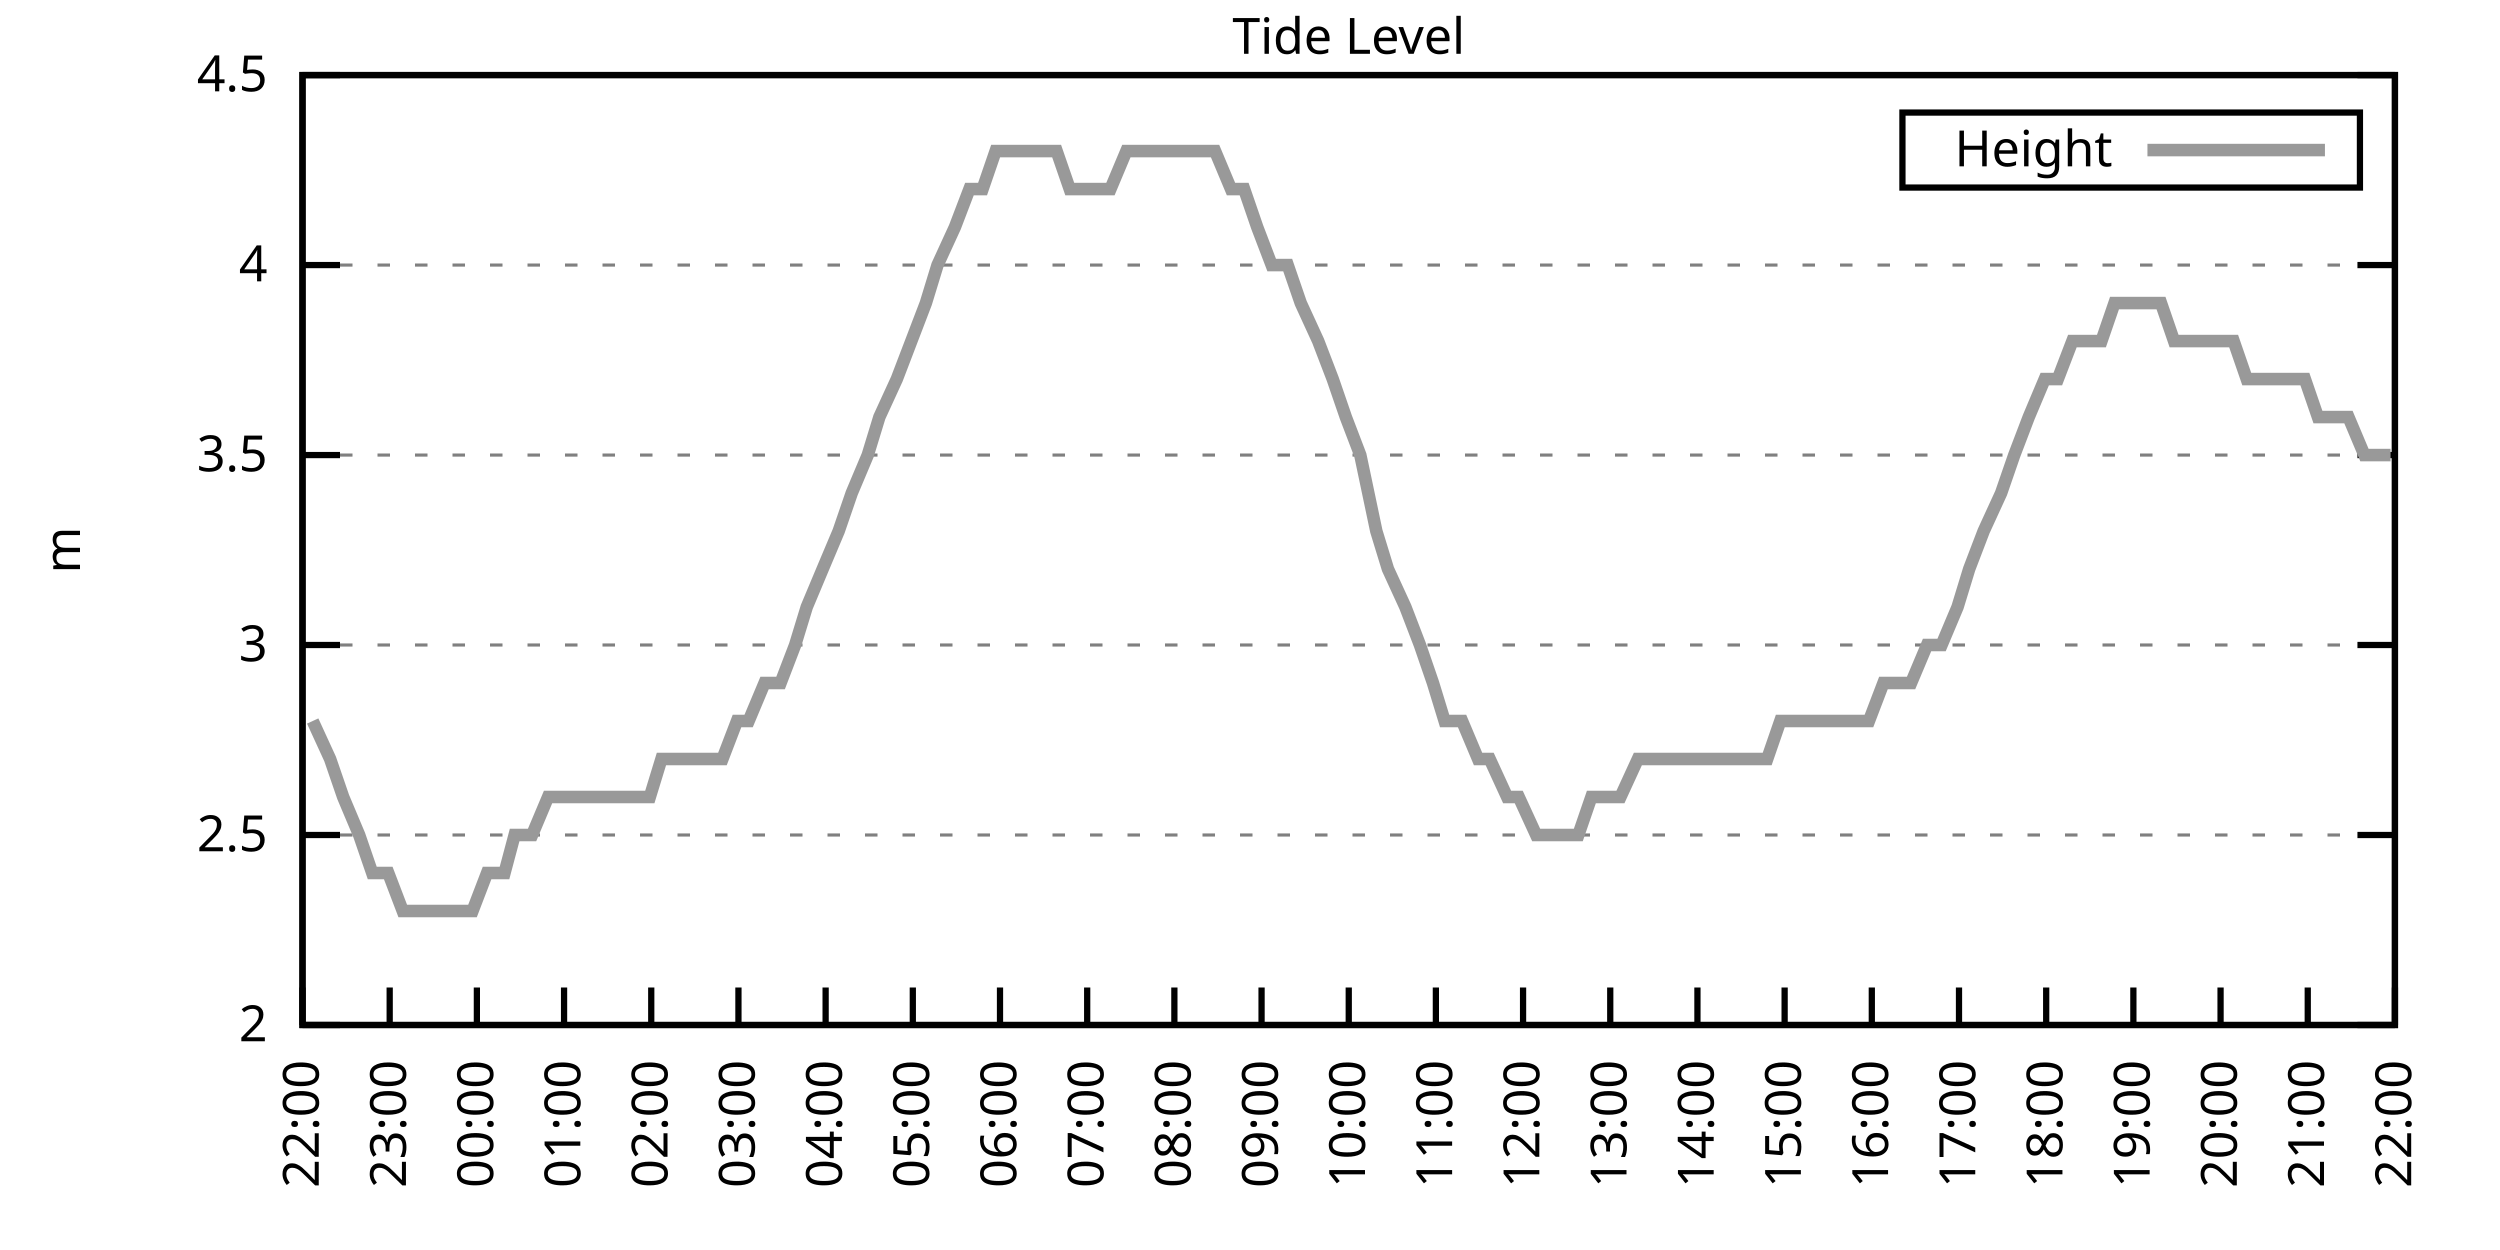
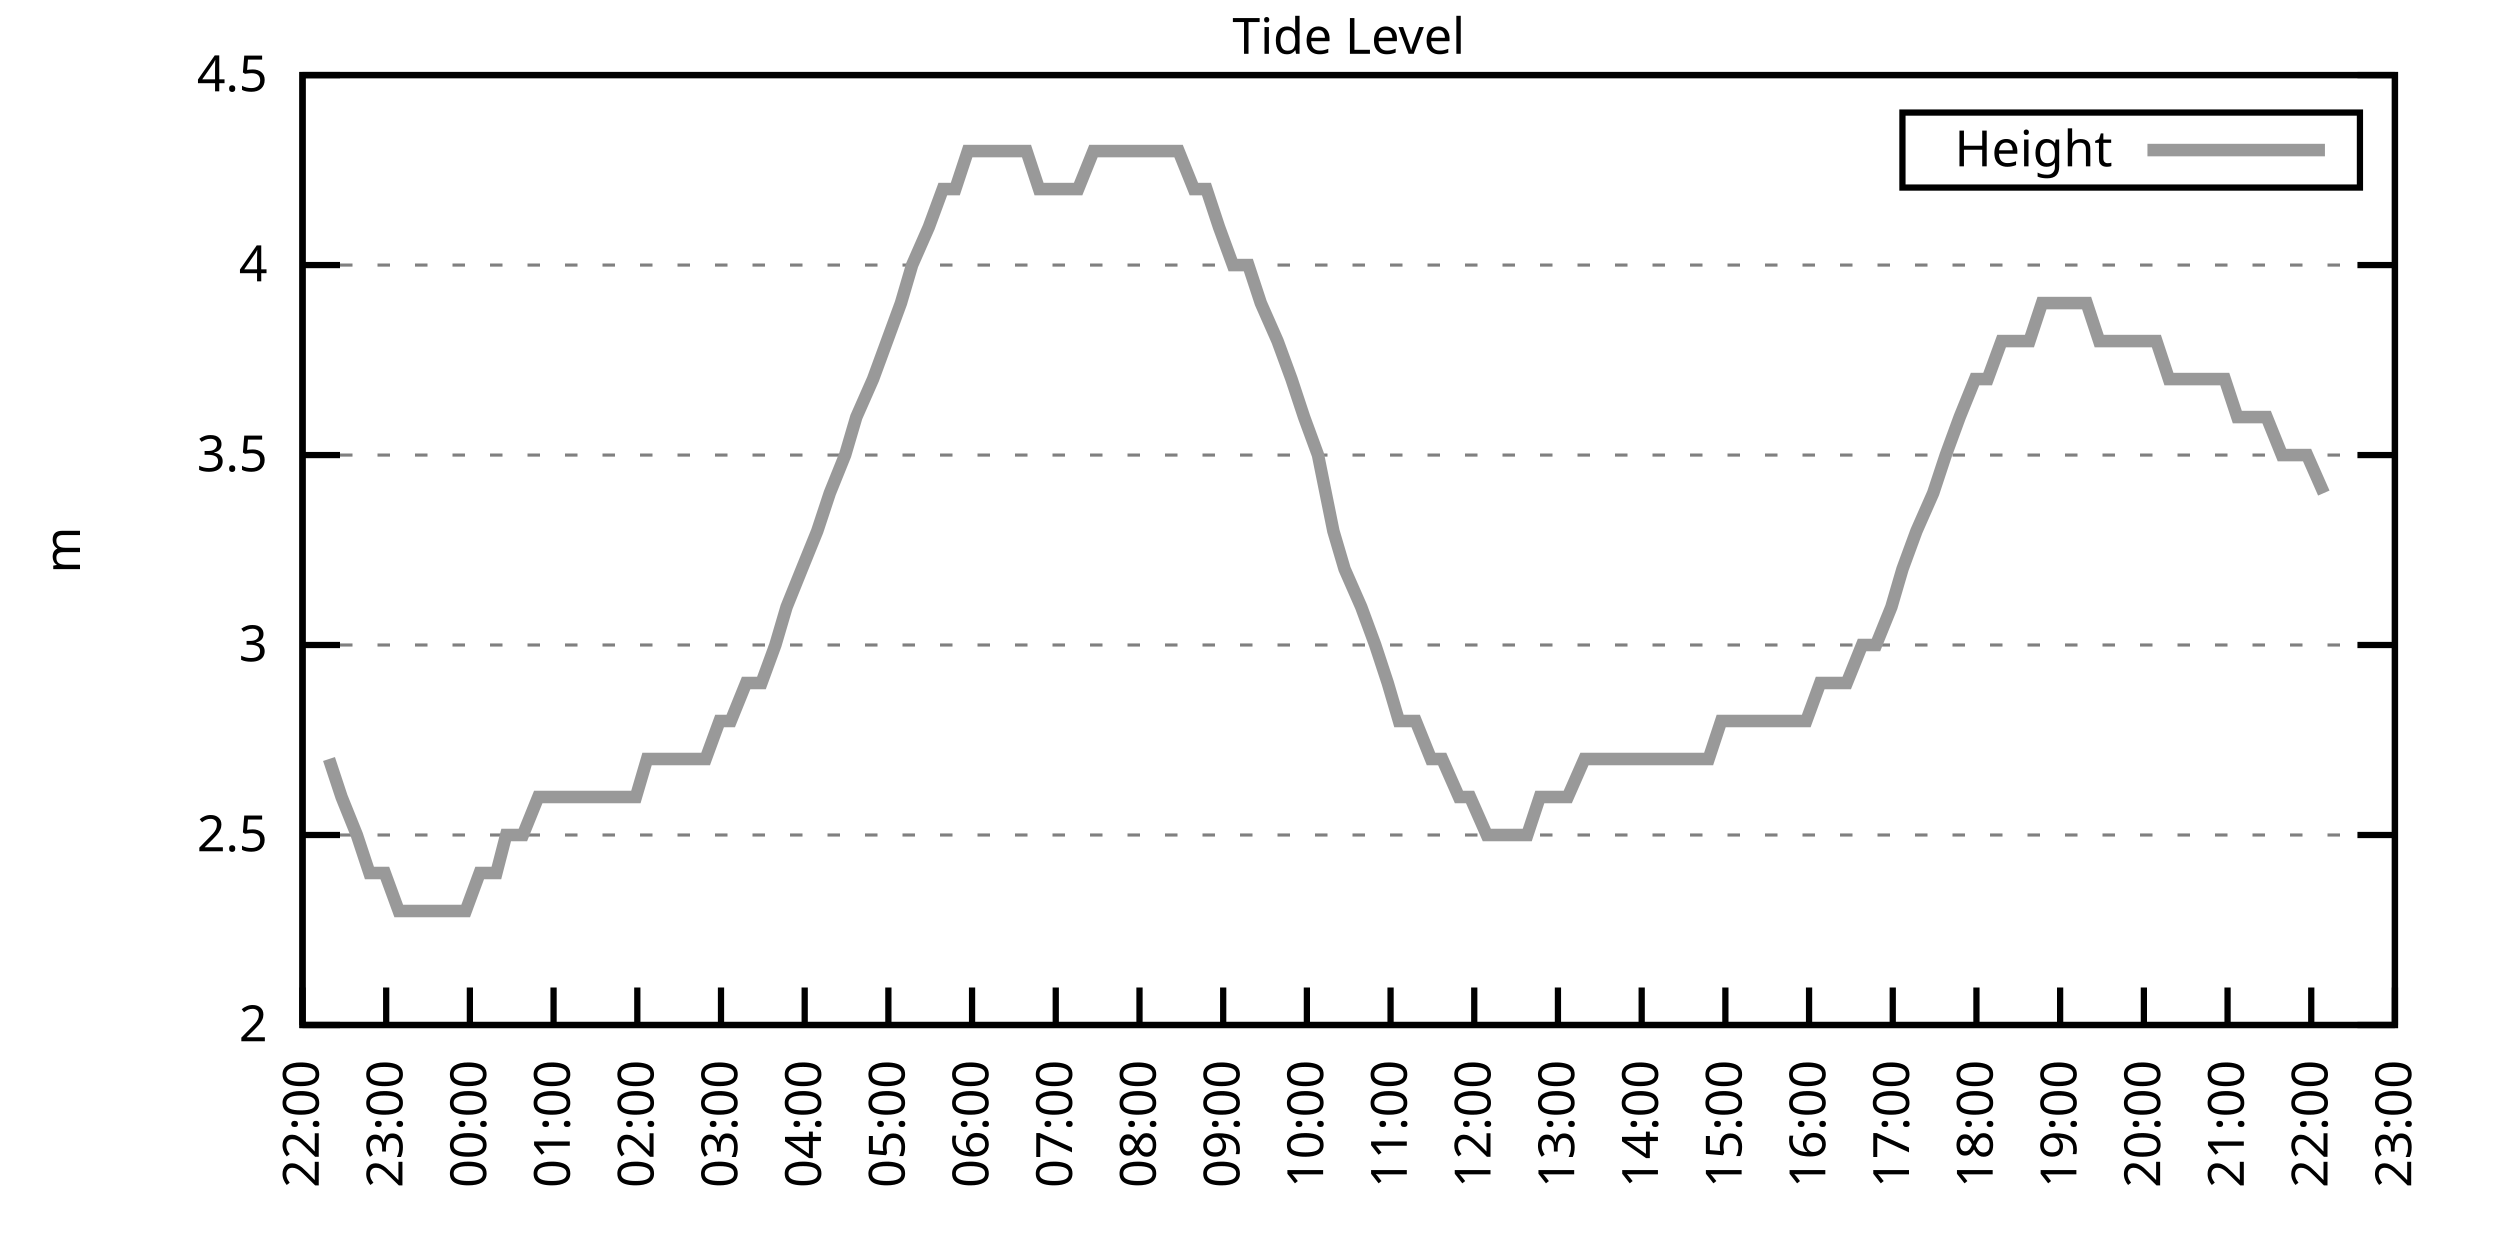
<svg xmlns="http://www.w3.org/2000/svg" xmlns:xlink="http://www.w3.org/1999/xlink" width="400" height="200" viewBox="0 0 400 200">
  <g id="gnuplot_canvas">
    <rect x="0" y="0" width="400" height="200" fill="none" />
    <defs>
      <circle id="gpDot" r="0.5" stroke-width="0.5" stroke="currentColor" />
      <path id="gpPt0" stroke-width="0.333" stroke="currentColor" d="M-1,0 h2 M0,-1 v2" />
      <path id="gpPt1" stroke-width="0.333" stroke="currentColor" d="M-1,-1 L1,1 M1,-1 L-1,1" />
      <path id="gpPt2" stroke-width="0.333" stroke="currentColor" d="M-1,0 L1,0 M0,-1 L0,1 M-1,-1 L1,1 M-1,1 L1,-1" />
      <rect id="gpPt3" stroke-width="0.333" stroke="currentColor" x="-1" y="-1" width="2" height="2" />
      <rect id="gpPt4" stroke-width="0.333" stroke="currentColor" fill="currentColor" x="-1" y="-1" width="2" height="2" />
      <circle id="gpPt5" stroke-width="0.333" stroke="currentColor" cx="0" cy="0" r="1" />
      <use xlink:href="#gpPt5" id="gpPt6" fill="currentColor" stroke="none" />
      <path id="gpPt7" stroke-width="0.333" stroke="currentColor" d="M0,-1.33 L-1.33,0.67 L1.33,0.67 z" />
      <use xlink:href="#gpPt7" id="gpPt8" fill="currentColor" stroke="none" />
      <use xlink:href="#gpPt7" id="gpPt9" stroke="currentColor" transform="rotate(180)" />
      <use xlink:href="#gpPt9" id="gpPt10" fill="currentColor" stroke="none" />
      <use xlink:href="#gpPt3" id="gpPt11" stroke="currentColor" transform="rotate(45)" />
      <use xlink:href="#gpPt11" id="gpPt12" fill="currentColor" stroke="none" />
      <path id="gpPt13" stroke-width="0.333" stroke="currentColor" d="M0,1.330 L1.265,0.411 L0.782,-1.067 L-0.782,-1.076 L-1.265,0.411 z" />
      <use xlink:href="#gpPt13" id="gpPt14" fill="currentColor" stroke="none" />
      <filter id="textbox" filterUnits="objectBoundingBox" x="0" y="0" height="1" width="1">
        <feFlood flood-color="white" flood-opacity="1" result="bgnd" />
        <feComposite in="SourceGraphic" in2="bgnd" operator="atop" />
      </filter>
      <filter id="greybox" filterUnits="objectBoundingBox" x="0" y="0" height="1" width="1">
        <feFlood flood-color="lightgrey" flood-opacity="1" result="grey" />
        <feComposite in="SourceGraphic" in2="grey" operator="atop" />
      </filter>
    </defs>
    <g fill="none" color="white" stroke="currentColor" stroke-width="1.00" stroke-linecap="butt" stroke-linejoin="miter">
</g>
    <g fill="none" color="black" stroke="currentColor" stroke-width="1.00" stroke-linecap="butt" stroke-linejoin="miter">
      <g stroke="none" shape-rendering="crispEdges">
        <polygon fill="rgb(255, 255, 255)" points="48.40,164.00 383.18,164.00 383.18,12.02 48.40,12.02 " />
      </g>
    </g>
    <g fill="none" color="black" stroke="currentColor" stroke-width="1.00" stroke-linecap="butt" stroke-linejoin="miter">
</g>
    <g fill="none" color="black" stroke="black" stroke-width="0.50" stroke-linecap="butt" stroke-linejoin="miter">
</g>
    <g fill="none" color="gray" stroke="currentColor" stroke-width="0.50" stroke-linecap="butt" stroke-linejoin="miter">
      <path stroke="gray" stroke-dasharray="2,4" class="gridline" d="M48.40,164.00 L383.19,164.00  " />
    </g>
    <g fill="none" color="gray" stroke="gray" stroke-width="1.00" stroke-linecap="butt" stroke-linejoin="miter">
</g>
    <g fill="none" color="black" stroke="currentColor" stroke-width="1.00" stroke-linecap="butt" stroke-linejoin="miter">
      <path stroke="black" d="M48.40,164.00 L54.40,164.00 M383.19,164.00 L377.19,164.00  " />
      <g transform="translate(42.80,166.60)" stroke="none" fill="black" font-family="Sans" font-size="8.00" text-anchor="end">
        <text>
          <tspan font-family="Sans"> 2</tspan>
        </text>
      </g>
    </g>
    <g fill="none" color="black" stroke="currentColor" stroke-width="1.00" stroke-linecap="butt" stroke-linejoin="miter">
</g>
    <g fill="none" color="black" stroke="black" stroke-width="0.50" stroke-linecap="butt" stroke-linejoin="miter">
</g>
    <g fill="none" color="gray" stroke="currentColor" stroke-width="0.50" stroke-linecap="butt" stroke-linejoin="miter">
      <path stroke="gray" stroke-dasharray="2,4" class="gridline" d="M48.40,133.60 L383.19,133.60  " />
    </g>
    <g fill="none" color="gray" stroke="gray" stroke-width="1.00" stroke-linecap="butt" stroke-linejoin="miter">
</g>
    <g fill="none" color="black" stroke="currentColor" stroke-width="1.00" stroke-linecap="butt" stroke-linejoin="miter">
      <path stroke="black" d="M48.40,133.60 L54.40,133.60 M383.19,133.60 L377.19,133.60  " />
      <g transform="translate(42.80,136.20)" stroke="none" fill="black" font-family="Sans" font-size="8.00" text-anchor="end">
        <text>
          <tspan font-family="Sans"> 2.5</tspan>
        </text>
      </g>
    </g>
    <g fill="none" color="black" stroke="currentColor" stroke-width="1.00" stroke-linecap="butt" stroke-linejoin="miter">
</g>
    <g fill="none" color="black" stroke="black" stroke-width="0.50" stroke-linecap="butt" stroke-linejoin="miter">
</g>
    <g fill="none" color="gray" stroke="currentColor" stroke-width="0.50" stroke-linecap="butt" stroke-linejoin="miter">
      <path stroke="gray" stroke-dasharray="2,4" class="gridline" d="M48.40,103.20 L383.19,103.20  " />
    </g>
    <g fill="none" color="gray" stroke="gray" stroke-width="1.00" stroke-linecap="butt" stroke-linejoin="miter">
</g>
    <g fill="none" color="black" stroke="currentColor" stroke-width="1.00" stroke-linecap="butt" stroke-linejoin="miter">
      <path stroke="black" d="M48.40,103.20 L54.40,103.20 M383.19,103.20 L377.19,103.20  " />
      <g transform="translate(42.80,105.80)" stroke="none" fill="black" font-family="Sans" font-size="8.00" text-anchor="end">
        <text>
          <tspan font-family="Sans"> 3</tspan>
        </text>
      </g>
    </g>
    <g fill="none" color="black" stroke="currentColor" stroke-width="1.00" stroke-linecap="butt" stroke-linejoin="miter">
</g>
    <g fill="none" color="black" stroke="black" stroke-width="0.50" stroke-linecap="butt" stroke-linejoin="miter">
</g>
    <g fill="none" color="gray" stroke="currentColor" stroke-width="0.50" stroke-linecap="butt" stroke-linejoin="miter">
      <path stroke="gray" stroke-dasharray="2,4" class="gridline" d="M48.40,72.81 L383.19,72.81  " />
    </g>
    <g fill="none" color="gray" stroke="gray" stroke-width="1.00" stroke-linecap="butt" stroke-linejoin="miter">
</g>
    <g fill="none" color="black" stroke="currentColor" stroke-width="1.00" stroke-linecap="butt" stroke-linejoin="miter">
      <path stroke="black" d="M48.40,72.81 L54.40,72.81 M383.19,72.81 L377.19,72.81  " />
      <g transform="translate(42.80,75.41)" stroke="none" fill="black" font-family="Sans" font-size="8.00" text-anchor="end">
        <text>
          <tspan font-family="Sans"> 3.5</tspan>
        </text>
      </g>
    </g>
    <g fill="none" color="black" stroke="currentColor" stroke-width="1.00" stroke-linecap="butt" stroke-linejoin="miter">
</g>
    <g fill="none" color="black" stroke="black" stroke-width="0.50" stroke-linecap="butt" stroke-linejoin="miter">
</g>
    <g fill="none" color="gray" stroke="currentColor" stroke-width="0.50" stroke-linecap="butt" stroke-linejoin="miter">
      <path stroke="gray" stroke-dasharray="2,4" class="gridline" d="M48.40,42.41 L383.19,42.41  " />
    </g>
    <g fill="none" color="gray" stroke="gray" stroke-width="1.00" stroke-linecap="butt" stroke-linejoin="miter">
</g>
    <g fill="none" color="black" stroke="currentColor" stroke-width="1.00" stroke-linecap="butt" stroke-linejoin="miter">
      <path stroke="black" d="M48.40,42.41 L54.40,42.41 M383.19,42.41 L377.19,42.41  " />
      <g transform="translate(42.80,45.01)" stroke="none" fill="black" font-family="Sans" font-size="8.00" text-anchor="end">
        <text>
          <tspan font-family="Sans"> 4</tspan>
        </text>
      </g>
    </g>
    <g fill="none" color="black" stroke="currentColor" stroke-width="1.00" stroke-linecap="butt" stroke-linejoin="miter">
</g>
    <g fill="none" color="black" stroke="black" stroke-width="0.50" stroke-linecap="butt" stroke-linejoin="miter">
</g>
    <g fill="none" color="gray" stroke="currentColor" stroke-width="0.50" stroke-linecap="butt" stroke-linejoin="miter">
      <path stroke="gray" stroke-dasharray="2,4" class="gridline" d="M48.40,12.01 L383.19,12.01  " />
    </g>
    <g fill="none" color="gray" stroke="gray" stroke-width="1.00" stroke-linecap="butt" stroke-linejoin="miter">
</g>
    <g fill="none" color="black" stroke="currentColor" stroke-width="1.00" stroke-linecap="butt" stroke-linejoin="miter">
      <path stroke="black" d="M48.40,12.01 L54.40,12.01 M383.19,12.01 L377.19,12.01  " />
      <g transform="translate(42.80,14.61)" stroke="none" fill="black" font-family="Sans" font-size="8.00" text-anchor="end">
        <text>
          <tspan font-family="Sans"> 4.5</tspan>
        </text>
      </g>
    </g>
    <g fill="none" color="black" stroke="currentColor" stroke-width="1.00" stroke-linecap="butt" stroke-linejoin="miter">
      <path stroke="black" d="M48.40,164.00 L48.40,158.00  " />
      <g transform="translate(51.00,169.60) rotate(270.00)" stroke="none" fill="black" font-family="Sans" font-size="8.00" text-anchor="end">
        <text>
          <tspan font-family="Sans">22:00</tspan>
        </text>
      </g>
    </g>
    <g fill="none" color="black" stroke="currentColor" stroke-width="1.00" stroke-linecap="butt" stroke-linejoin="miter">
-       <path stroke="black" d="M62.35,164.00 L62.35,158.00  " />
-       <g transform="translate(64.95,169.60) rotate(270.00)" stroke="none" fill="black" font-family="Sans" font-size="8.00" text-anchor="end">
+       <path stroke="black" d="M61.79,164.00 L61.79,158.00  " />
+       <g transform="translate(64.39,169.60) rotate(270.00)" stroke="none" fill="black" font-family="Sans" font-size="8.00" text-anchor="end">
        <text>
          <tspan font-family="Sans">23:00</tspan>
        </text>
      </g>
    </g>
    <g fill="none" color="black" stroke="currentColor" stroke-width="1.00" stroke-linecap="butt" stroke-linejoin="miter">
-       <path stroke="black" d="M76.30,164.00 L76.30,158.00  " />
-       <g transform="translate(78.90,169.60) rotate(270.00)" stroke="none" fill="black" font-family="Sans" font-size="8.00" text-anchor="end">
+       <path stroke="black" d="M75.18,164.00 L75.18,158.00  " />
+       <g transform="translate(77.78,169.60) rotate(270.00)" stroke="none" fill="black" font-family="Sans" font-size="8.00" text-anchor="end">
        <text>
          <tspan font-family="Sans">00:00</tspan>
        </text>
      </g>
    </g>
    <g fill="none" color="black" stroke="currentColor" stroke-width="1.00" stroke-linecap="butt" stroke-linejoin="miter">
-       <path stroke="black" d="M90.25,164.00 L90.25,158.00  " />
-       <g transform="translate(92.85,169.60) rotate(270.00)" stroke="none" fill="black" font-family="Sans" font-size="8.00" text-anchor="end">
+       <path stroke="black" d="M88.57,164.00 L88.57,158.00  " />
+       <g transform="translate(91.17,169.60) rotate(270.00)" stroke="none" fill="black" font-family="Sans" font-size="8.00" text-anchor="end">
        <text>
          <tspan font-family="Sans">01:00</tspan>
        </text>
      </g>
    </g>
    <g fill="none" color="black" stroke="currentColor" stroke-width="1.00" stroke-linecap="butt" stroke-linejoin="miter">
-       <path stroke="black" d="M104.20,164.00 L104.20,158.00  " />
-       <g transform="translate(106.80,169.60) rotate(270.00)" stroke="none" fill="black" font-family="Sans" font-size="8.00" text-anchor="end">
+       <path stroke="black" d="M101.97,164.00 L101.97,158.00  " />
+       <g transform="translate(104.57,169.60) rotate(270.00)" stroke="none" fill="black" font-family="Sans" font-size="8.00" text-anchor="end">
        <text>
          <tspan font-family="Sans">02:00</tspan>
        </text>
      </g>
    </g>
    <g fill="none" color="black" stroke="currentColor" stroke-width="1.00" stroke-linecap="butt" stroke-linejoin="miter">
-       <path stroke="black" d="M118.15,164.00 L118.15,158.00  " />
-       <g transform="translate(120.75,169.60) rotate(270.00)" stroke="none" fill="black" font-family="Sans" font-size="8.00" text-anchor="end">
+       <path stroke="black" d="M115.36,164.00 L115.36,158.00  " />
+       <g transform="translate(117.96,169.60) rotate(270.00)" stroke="none" fill="black" font-family="Sans" font-size="8.00" text-anchor="end">
        <text>
          <tspan font-family="Sans">03:00</tspan>
        </text>
      </g>
    </g>
    <g fill="none" color="black" stroke="currentColor" stroke-width="1.00" stroke-linecap="butt" stroke-linejoin="miter">
-       <path stroke="black" d="M132.10,164.00 L132.10,158.00  " />
-       <g transform="translate(134.70,169.60) rotate(270.00)" stroke="none" fill="black" font-family="Sans" font-size="8.00" text-anchor="end">
+       <path stroke="black" d="M128.75,164.00 L128.75,158.00  " />
+       <g transform="translate(131.35,169.60) rotate(270.00)" stroke="none" fill="black" font-family="Sans" font-size="8.00" text-anchor="end">
        <text>
          <tspan font-family="Sans">04:00</tspan>
        </text>
      </g>
    </g>
    <g fill="none" color="black" stroke="currentColor" stroke-width="1.00" stroke-linecap="butt" stroke-linejoin="miter">
-       <path stroke="black" d="M146.05,164.00 L146.05,158.00  " />
-       <g transform="translate(148.65,169.60) rotate(270.00)" stroke="none" fill="black" font-family="Sans" font-size="8.00" text-anchor="end">
+       <path stroke="black" d="M142.14,164.00 L142.14,158.00  " />
+       <g transform="translate(144.74,169.60) rotate(270.00)" stroke="none" fill="black" font-family="Sans" font-size="8.00" text-anchor="end">
        <text>
          <tspan font-family="Sans">05:00</tspan>
        </text>
      </g>
    </g>
    <g fill="none" color="black" stroke="currentColor" stroke-width="1.00" stroke-linecap="butt" stroke-linejoin="miter">
-       <path stroke="black" d="M160.00,164.00 L160.00,158.00  " />
-       <g transform="translate(162.60,169.60) rotate(270.00)" stroke="none" fill="black" font-family="Sans" font-size="8.00" text-anchor="end">
+       <path stroke="black" d="M155.53,164.00 L155.53,158.00  " />
+       <g transform="translate(158.13,169.60) rotate(270.00)" stroke="none" fill="black" font-family="Sans" font-size="8.00" text-anchor="end">
        <text>
          <tspan font-family="Sans">06:00</tspan>
        </text>
      </g>
    </g>
    <g fill="none" color="black" stroke="currentColor" stroke-width="1.00" stroke-linecap="butt" stroke-linejoin="miter">
-       <path stroke="black" d="M173.95,164.00 L173.95,158.00  " />
-       <g transform="translate(176.55,169.60) rotate(270.00)" stroke="none" fill="black" font-family="Sans" font-size="8.00" text-anchor="end">
+       <path stroke="black" d="M168.92,164.00 L168.92,158.00  " />
+       <g transform="translate(171.52,169.60) rotate(270.00)" stroke="none" fill="black" font-family="Sans" font-size="8.00" text-anchor="end">
        <text>
          <tspan font-family="Sans">07:00</tspan>
        </text>
      </g>
    </g>
    <g fill="none" color="black" stroke="currentColor" stroke-width="1.00" stroke-linecap="butt" stroke-linejoin="miter">
-       <path stroke="black" d="M187.90,164.00 L187.90,158.00  " />
-       <g transform="translate(190.50,169.60) rotate(270.00)" stroke="none" fill="black" font-family="Sans" font-size="8.00" text-anchor="end">
+       <path stroke="black" d="M182.32,164.00 L182.32,158.00  " />
+       <g transform="translate(184.92,169.60) rotate(270.00)" stroke="none" fill="black" font-family="Sans" font-size="8.00" text-anchor="end">
        <text>
          <tspan font-family="Sans">08:00</tspan>
        </text>
      </g>
    </g>
    <g fill="none" color="black" stroke="currentColor" stroke-width="1.00" stroke-linecap="butt" stroke-linejoin="miter">
-       <path stroke="black" d="M201.85,164.00 L201.85,158.00  " />
-       <g transform="translate(204.45,169.60) rotate(270.00)" stroke="none" fill="black" font-family="Sans" font-size="8.00" text-anchor="end">
+       <path stroke="black" d="M195.71,164.00 L195.71,158.00  " />
+       <g transform="translate(198.31,169.60) rotate(270.00)" stroke="none" fill="black" font-family="Sans" font-size="8.00" text-anchor="end">
        <text>
          <tspan font-family="Sans">09:00</tspan>
        </text>
      </g>
    </g>
    <g fill="none" color="black" stroke="currentColor" stroke-width="1.00" stroke-linecap="butt" stroke-linejoin="miter">
-       <path stroke="black" d="M215.80,164.00 L215.80,158.00  " />
-       <g transform="translate(218.40,169.60) rotate(270.00)" stroke="none" fill="black" font-family="Sans" font-size="8.00" text-anchor="end">
+       <path stroke="black" d="M209.10,164.00 L209.10,158.00  " />
+       <g transform="translate(211.70,169.60) rotate(270.00)" stroke="none" fill="black" font-family="Sans" font-size="8.00" text-anchor="end">
        <text>
          <tspan font-family="Sans">10:00</tspan>
        </text>
      </g>
    </g>
    <g fill="none" color="black" stroke="currentColor" stroke-width="1.00" stroke-linecap="butt" stroke-linejoin="miter">
-       <path stroke="black" d="M229.74,164.00 L229.74,158.00  " />
-       <g transform="translate(232.34,169.60) rotate(270.00)" stroke="none" fill="black" font-family="Sans" font-size="8.00" text-anchor="end">
+       <path stroke="black" d="M222.49,164.00 L222.49,158.00  " />
+       <g transform="translate(225.09,169.60) rotate(270.00)" stroke="none" fill="black" font-family="Sans" font-size="8.00" text-anchor="end">
        <text>
          <tspan font-family="Sans">11:00</tspan>
        </text>
      </g>
    </g>
    <g fill="none" color="black" stroke="currentColor" stroke-width="1.00" stroke-linecap="butt" stroke-linejoin="miter">
-       <path stroke="black" d="M243.69,164.00 L243.69,158.00  " />
-       <g transform="translate(246.29,169.60) rotate(270.00)" stroke="none" fill="black" font-family="Sans" font-size="8.00" text-anchor="end">
+       <path stroke="black" d="M235.88,164.00 L235.88,158.00  " />
+       <g transform="translate(238.48,169.60) rotate(270.00)" stroke="none" fill="black" font-family="Sans" font-size="8.00" text-anchor="end">
        <text>
          <tspan font-family="Sans">12:00</tspan>
        </text>
      </g>
    </g>
    <g fill="none" color="black" stroke="currentColor" stroke-width="1.00" stroke-linecap="butt" stroke-linejoin="miter">
-       <path stroke="black" d="M257.64,164.00 L257.64,158.00  " />
-       <g transform="translate(260.24,169.60) rotate(270.00)" stroke="none" fill="black" font-family="Sans" font-size="8.00" text-anchor="end">
+       <path stroke="black" d="M249.27,164.00 L249.27,158.00  " />
+       <g transform="translate(251.87,169.60) rotate(270.00)" stroke="none" fill="black" font-family="Sans" font-size="8.00" text-anchor="end">
        <text>
          <tspan font-family="Sans">13:00</tspan>
        </text>
      </g>
    </g>
    <g fill="none" color="black" stroke="currentColor" stroke-width="1.00" stroke-linecap="butt" stroke-linejoin="miter">
-       <path stroke="black" d="M271.59,164.00 L271.59,158.00  " />
-       <g transform="translate(274.19,169.60) rotate(270.00)" stroke="none" fill="black" font-family="Sans" font-size="8.00" text-anchor="end">
+       <path stroke="black" d="M262.67,164.00 L262.67,158.00  " />
+       <g transform="translate(265.27,169.60) rotate(270.00)" stroke="none" fill="black" font-family="Sans" font-size="8.00" text-anchor="end">
        <text>
          <tspan font-family="Sans">14:00</tspan>
        </text>
      </g>
    </g>
    <g fill="none" color="black" stroke="currentColor" stroke-width="1.00" stroke-linecap="butt" stroke-linejoin="miter">
-       <path stroke="black" d="M285.54,164.00 L285.54,158.00  " />
-       <g transform="translate(288.14,169.60) rotate(270.00)" stroke="none" fill="black" font-family="Sans" font-size="8.00" text-anchor="end">
+       <path stroke="black" d="M276.06,164.00 L276.06,158.00  " />
+       <g transform="translate(278.66,169.60) rotate(270.00)" stroke="none" fill="black" font-family="Sans" font-size="8.00" text-anchor="end">
        <text>
          <tspan font-family="Sans">15:00</tspan>
        </text>
      </g>
    </g>
    <g fill="none" color="black" stroke="currentColor" stroke-width="1.00" stroke-linecap="butt" stroke-linejoin="miter">
-       <path stroke="black" d="M299.49,164.00 L299.49,158.00  " />
-       <g transform="translate(302.09,169.60) rotate(270.00)" stroke="none" fill="black" font-family="Sans" font-size="8.00" text-anchor="end">
+       <path stroke="black" d="M289.45,164.00 L289.45,158.00  " />
+       <g transform="translate(292.05,169.60) rotate(270.00)" stroke="none" fill="black" font-family="Sans" font-size="8.00" text-anchor="end">
        <text>
          <tspan font-family="Sans">16:00</tspan>
        </text>
      </g>
    </g>
    <g fill="none" color="black" stroke="currentColor" stroke-width="1.00" stroke-linecap="butt" stroke-linejoin="miter">
-       <path stroke="black" d="M313.44,164.00 L313.44,158.00  " />
-       <g transform="translate(316.04,169.60) rotate(270.00)" stroke="none" fill="black" font-family="Sans" font-size="8.00" text-anchor="end">
+       <path stroke="black" d="M302.84,164.00 L302.84,158.00  " />
+       <g transform="translate(305.44,169.60) rotate(270.00)" stroke="none" fill="black" font-family="Sans" font-size="8.00" text-anchor="end">
        <text>
          <tspan font-family="Sans">17:00</tspan>
        </text>
      </g>
    </g>
    <g fill="none" color="black" stroke="currentColor" stroke-width="1.00" stroke-linecap="butt" stroke-linejoin="miter">
-       <path stroke="black" d="M327.39,164.00 L327.39,158.00  " />
-       <g transform="translate(329.99,169.60) rotate(270.00)" stroke="none" fill="black" font-family="Sans" font-size="8.00" text-anchor="end">
+       <path stroke="black" d="M316.23,164.00 L316.23,158.00  " />
+       <g transform="translate(318.83,169.60) rotate(270.00)" stroke="none" fill="black" font-family="Sans" font-size="8.00" text-anchor="end">
        <text>
          <tspan font-family="Sans">18:00</tspan>
        </text>
      </g>
    </g>
    <g fill="none" color="black" stroke="currentColor" stroke-width="1.00" stroke-linecap="butt" stroke-linejoin="miter">
-       <path stroke="black" d="M341.34,164.00 L341.34,158.00  " />
-       <g transform="translate(343.94,169.60) rotate(270.00)" stroke="none" fill="black" font-family="Sans" font-size="8.00" text-anchor="end">
+       <path stroke="black" d="M329.62,164.00 L329.62,158.00  " />
+       <g transform="translate(332.22,169.60) rotate(270.00)" stroke="none" fill="black" font-family="Sans" font-size="8.00" text-anchor="end">
        <text>
          <tspan font-family="Sans">19:00</tspan>
        </text>
      </g>
    </g>
    <g fill="none" color="black" stroke="currentColor" stroke-width="1.00" stroke-linecap="butt" stroke-linejoin="miter">
-       <path stroke="black" d="M355.29,164.00 L355.29,158.00  " />
-       <g transform="translate(357.89,169.60) rotate(270.00)" stroke="none" fill="black" font-family="Sans" font-size="8.00" text-anchor="end">
+       <path stroke="black" d="M343.02,164.00 L343.02,158.00  " />
+       <g transform="translate(345.62,169.60) rotate(270.00)" stroke="none" fill="black" font-family="Sans" font-size="8.00" text-anchor="end">
        <text>
          <tspan font-family="Sans">20:00</tspan>
        </text>
      </g>
    </g>
    <g fill="none" color="black" stroke="currentColor" stroke-width="1.00" stroke-linecap="butt" stroke-linejoin="miter">
-       <path stroke="black" d="M369.24,164.00 L369.24,158.00  " />
-       <g transform="translate(371.84,169.60) rotate(270.00)" stroke="none" fill="black" font-family="Sans" font-size="8.00" text-anchor="end">
+       <path stroke="black" d="M356.41,164.00 L356.41,158.00  " />
+       <g transform="translate(359.01,169.60) rotate(270.00)" stroke="none" fill="black" font-family="Sans" font-size="8.00" text-anchor="end">
        <text>
          <tspan font-family="Sans">21:00</tspan>
+         </text>
+       </g>
+     </g>
+     <g fill="none" color="black" stroke="currentColor" stroke-width="1.00" stroke-linecap="butt" stroke-linejoin="miter">
+       <path stroke="black" d="M369.80,164.00 L369.80,158.00  " />
+       <g transform="translate(372.40,169.60) rotate(270.00)" stroke="none" fill="black" font-family="Sans" font-size="8.00" text-anchor="end">
+         <text>
+           <tspan font-family="Sans">22:00</tspan>
        </text>
      </g>
    </g>
    <g fill="none" color="black" stroke="currentColor" stroke-width="1.00" stroke-linecap="butt" stroke-linejoin="miter">
      <path stroke="black" d="M383.19,164.00 L383.19,158.00  " />
      <g transform="translate(385.79,169.60) rotate(270.00)" stroke="none" fill="black" font-family="Sans" font-size="8.00" text-anchor="end">
        <text>
-           <tspan font-family="Sans">22:00</tspan>
+           <tspan font-family="Sans">23:00</tspan>
        </text>
      </g>
    </g>
    <g fill="none" color="black" stroke="currentColor" stroke-width="1.00" stroke-linecap="butt" stroke-linejoin="miter">
</g>
    <g fill="none" color="black" stroke="currentColor" stroke-width="1.00" stroke-linecap="butt" stroke-linejoin="miter">
      <path stroke="black" d="M48.40,12.01 L48.40,164.00 L383.19,164.00 L383.19,12.01 L48.40,12.01 Z  " />
    </g>
    <g fill="none" color="black" stroke="currentColor" stroke-width="1.00" stroke-linecap="butt" stroke-linejoin="miter">
</g>
    <g fill="none" color="black" stroke="currentColor" stroke-width="1.00" stroke-linecap="butt" stroke-linejoin="miter">
      <path stroke="black" d="M304.39,30.01 L304.39,18.01 L377.59,18.01 L377.59,30.01 L304.39,30.01 Z  " />
    </g>
    <g id="Tide_level_plot_1">
      <g fill="none" color="white" stroke="black" stroke-width="2.00" stroke-linecap="butt" stroke-linejoin="miter">
</g>
      <g fill="none" color="black" stroke="currentColor" stroke-width="2.00" stroke-linecap="butt" stroke-linejoin="miter">
        <g transform="translate(337.99,26.61)" stroke="none" fill="black" font-family="Sans" font-size="8.00" text-anchor="end">
          <text>
            <tspan font-family="Sans">Height</tspan>
          </text>
        </g>
      </g>
      <g fill="none" color="black" stroke="currentColor" stroke-width="2.00" stroke-linecap="butt" stroke-linejoin="miter">
-         <path stroke="rgb(153, 153, 153)" d="M343.59,24.01 L371.99,24.01 M50.03,115.36 L52.82,121.44 L54.91,127.52 L57.47,133.60 L59.56,139.68 L62.12,139.68   L64.44,145.76 L66.53,145.76 L69.09,145.76 L70.95,145.76 L73.74,145.76 L75.60,145.76 L77.93,139.68 L80.72,139.68   L82.34,133.60 L85.13,133.60 L87.69,127.52 L89.78,127.52 L91.64,127.52 L94.43,127.52 L96.99,127.52 L99.08,127.52   L101.64,127.52 L103.97,127.52 L105.83,121.44 L108.15,121.44 L110.71,121.44 L113.27,121.44 L115.59,121.44 L117.92,115.36   L119.78,115.36 L122.33,109.28 L124.89,109.28 L127.22,103.20 L129.08,97.12 L131.63,91.04 L134.19,84.97 L136.28,78.89   L138.84,72.81 L140.70,66.73 L143.49,60.65 L148.14,48.49 L150.00,42.41 L152.79,36.33 L155.11,30.25 L157.21,30.25   L159.30,24.17 L162.09,24.17 L163.95,24.17 L166.51,24.17 L169.06,24.17 L171.16,30.25 L173.25,30.25 L175.34,30.25   L177.67,30.25 L180.22,24.17 L182.78,24.17 L185.34,24.17 L187.20,24.17 L189.99,24.17 L192.08,24.17 L194.41,24.17   L196.96,30.25 L199.06,30.25 L201.15,36.33 L203.47,42.41 L206.03,42.41 L208.12,48.49 L210.91,54.57 L213.24,60.65   L215.33,66.73 L217.65,72.81 L220.21,84.97 L222.07,91.04 L224.86,97.12 L227.19,103.20 L229.28,109.28 L231.14,115.36   L233.93,115.36 L236.49,121.44 L238.35,121.44 L241.14,127.52 L243.00,127.52 L245.79,133.60 L247.88,133.60 L249.97,133.60   L252.53,133.60 L254.62,127.52 L257.41,127.52 L259.27,127.52 L262.06,121.44 L264.15,121.44 L266.71,121.44 L268.80,121.44   L271.13,121.44 L273.22,121.44 L276.01,121.44 L278.10,121.44 L280.66,121.44 L282.75,121.44 L284.85,115.36 L287.64,115.36   L289.96,115.36 L292.05,115.36 L294.15,115.36 L296.94,115.36 L299.03,115.36 L301.35,109.28 L303.91,109.28 L305.77,109.28   L308.33,103.20 L310.65,103.20 L313.21,97.12 L315.07,91.04 L317.39,84.97 L320.18,78.89 L322.28,72.81 L324.60,66.73   L327.16,60.65 L329.25,60.65 L331.58,54.57 L334.13,54.57 L336.23,54.57 L338.32,48.49 L341.11,48.49 L343.20,48.49   L345.76,48.49 L347.85,54.57 L350.18,54.57 L352.27,54.57 L355.06,54.57 L357.38,54.57 L359.48,60.65 L362.03,60.65   L364.13,60.65 L366.68,60.65 L368.78,60.65 L370.87,66.73 L373.66,66.73 L375.75,66.73 L378.31,72.81 L380.40,72.81   L382.49,72.81  " />
+         <path stroke="rgb(153, 153, 153)" d="M343.59,24.01 L371.99,24.01 M52.64,121.44 L54.65,127.52 L57.10,133.60 L59.11,139.68 L61.57,139.68 L63.80,145.76   L65.81,145.76 L68.26,145.76 L70.05,145.76 L72.73,145.76 L74.51,145.76 L76.75,139.68 L79.42,139.68 L80.99,133.60   L83.66,133.60 L86.12,127.52 L88.13,127.52 L89.91,127.52 L92.59,127.52 L95.05,127.52 L97.06,127.52 L99.51,127.52   L101.74,127.52 L103.53,121.44 L105.76,121.44 L108.22,121.44 L110.67,121.44 L112.90,121.44 L115.13,115.36 L116.92,115.36   L119.38,109.28 L121.83,109.28 L124.06,103.20 L125.85,97.12 L128.30,91.04 L130.76,84.97 L132.77,78.89 L135.22,72.81   L137.01,66.73 L139.69,60.65 L144.15,48.49 L145.94,42.41 L148.61,36.33 L150.85,30.25 L152.85,30.25 L154.86,24.17   L157.54,24.17 L159.33,24.17 L161.78,24.17 L164.24,24.17 L166.25,30.25 L168.25,30.25 L170.26,30.25 L172.50,30.25   L174.95,24.17 L177.41,24.17 L179.86,24.17 L181.65,24.17 L184.32,24.17 L186.33,24.17 L188.57,24.17 L191.02,30.25   L193.03,30.25 L195.04,36.33 L197.27,42.41 L199.73,42.41 L201.73,48.49 L204.41,54.57 L206.64,60.65 L208.65,66.73   L210.88,72.81 L213.34,84.97 L215.13,91.04 L217.80,97.12 L220.04,103.20 L222.04,109.28 L223.83,115.36 L226.51,115.36   L228.96,121.44 L230.75,121.44 L233.43,127.52 L235.21,127.52 L237.89,133.60 L239.90,133.60 L241.91,133.60 L244.36,133.60   L246.37,127.52 L249.05,127.52 L250.84,127.52 L253.51,121.44 L255.52,121.44 L257.98,121.44 L259.99,121.44 L262.22,121.44   L264.23,121.44 L266.91,121.44 L268.92,121.44 L271.37,121.44 L273.38,121.44 L275.39,115.36 L278.07,115.36 L280.30,115.36   L282.31,115.36 L284.32,115.36 L286.99,115.36 L289.00,115.36 L291.23,109.28 L293.69,109.28 L295.48,109.28 L297.93,103.20   L300.16,103.20 L302.62,97.12 L304.40,91.04 L306.63,84.97 L309.31,78.89 L311.32,72.81 L313.55,66.73 L316.01,60.65   L318.02,60.65 L320.25,54.57 L322.70,54.57 L324.71,54.57 L326.72,48.49 L329.40,48.49 L331.41,48.49 L333.86,48.49   L335.87,54.57 L338.10,54.57 L340.11,54.57 L342.79,54.57 L345.02,54.57 L347.03,60.65 L349.49,60.65 L351.50,60.65   L353.95,60.65 L355.96,60.65 L357.97,66.73 L360.65,66.73 L362.66,66.73 L365.11,72.81 L367.12,72.81 L369.13,72.81   L371.81,78.89  " />
      </g>
    </g>
    <g fill="none" color="black" stroke="currentColor" stroke-width="2.00" stroke-linecap="butt" stroke-linejoin="miter">
</g>
    <g fill="none" color="black" stroke="black" stroke-width="1.00" stroke-linecap="butt" stroke-linejoin="miter">
</g>
    <g fill="none" color="black" stroke="currentColor" stroke-width="1.00" stroke-linecap="butt" stroke-linejoin="miter">
      <path stroke="black" d="M48.40,12.01 L48.40,164.00 L383.19,164.00 L383.19,12.01 L48.40,12.01 Z  " />
      <g transform="translate(12.80,88.01) rotate(270.00)" stroke="none" fill="black" font-family="Sans" font-size="8.00" text-anchor="middle">
        <text>
          <tspan font-family="Sans">m</tspan>
        </text>
      </g>
    </g>
    <g fill="none" color="black" stroke="currentColor" stroke-width="1.00" stroke-linecap="butt" stroke-linejoin="miter">
</g>
    <g fill="none" color="black" stroke="currentColor" stroke-width="1.00" stroke-linecap="butt" stroke-linejoin="miter">
      <g transform="translate(215.79,8.61)" stroke="none" fill="black" font-family="Sans" font-size="8.00" text-anchor="middle">
        <text>
          <tspan font-family="Sans">Tide Level</tspan>
        </text>
      </g>
    </g>
    <g fill="none" color="black" stroke="currentColor" stroke-width="1.00" stroke-linecap="butt" stroke-linejoin="miter">
</g>
  </g>
</svg>
